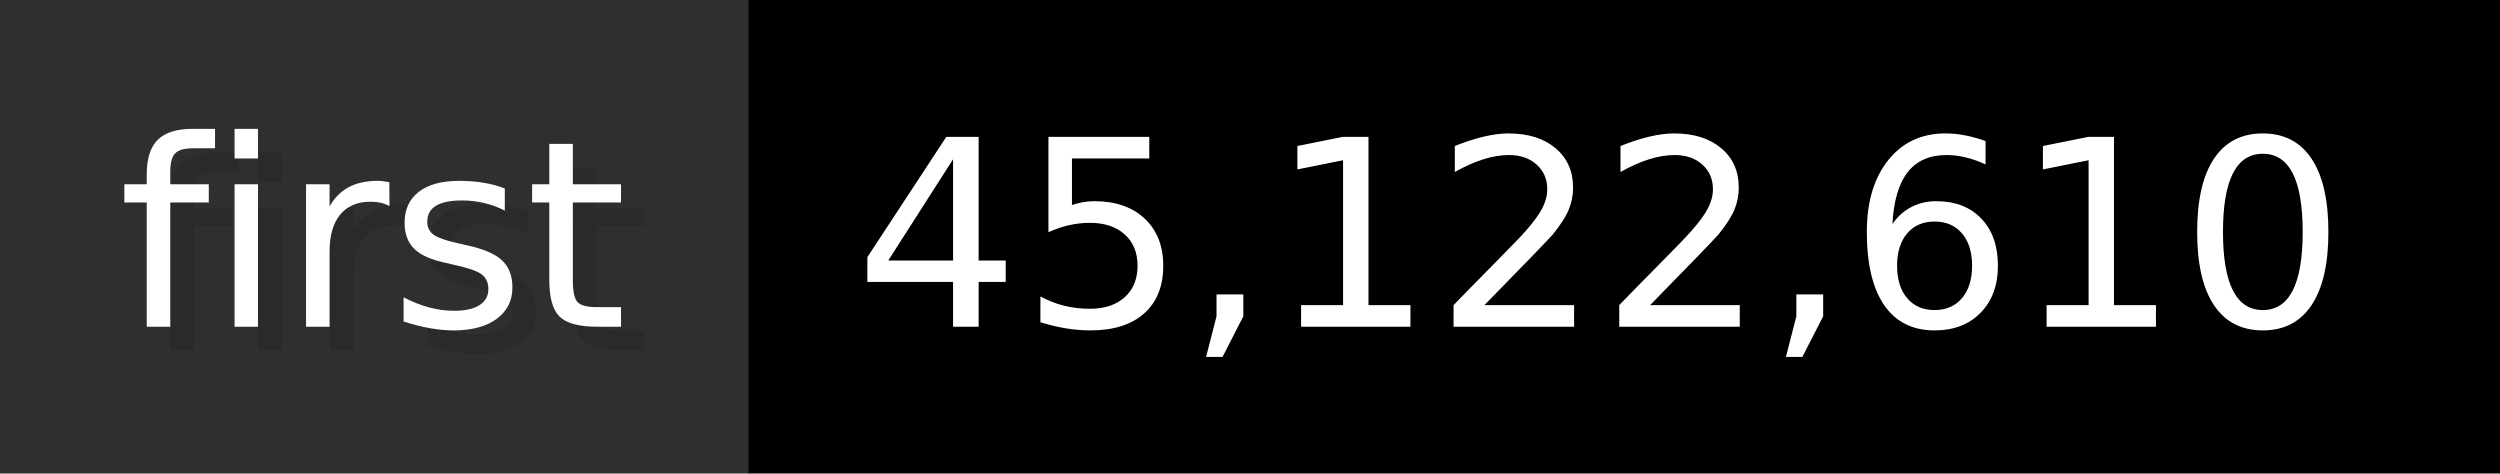
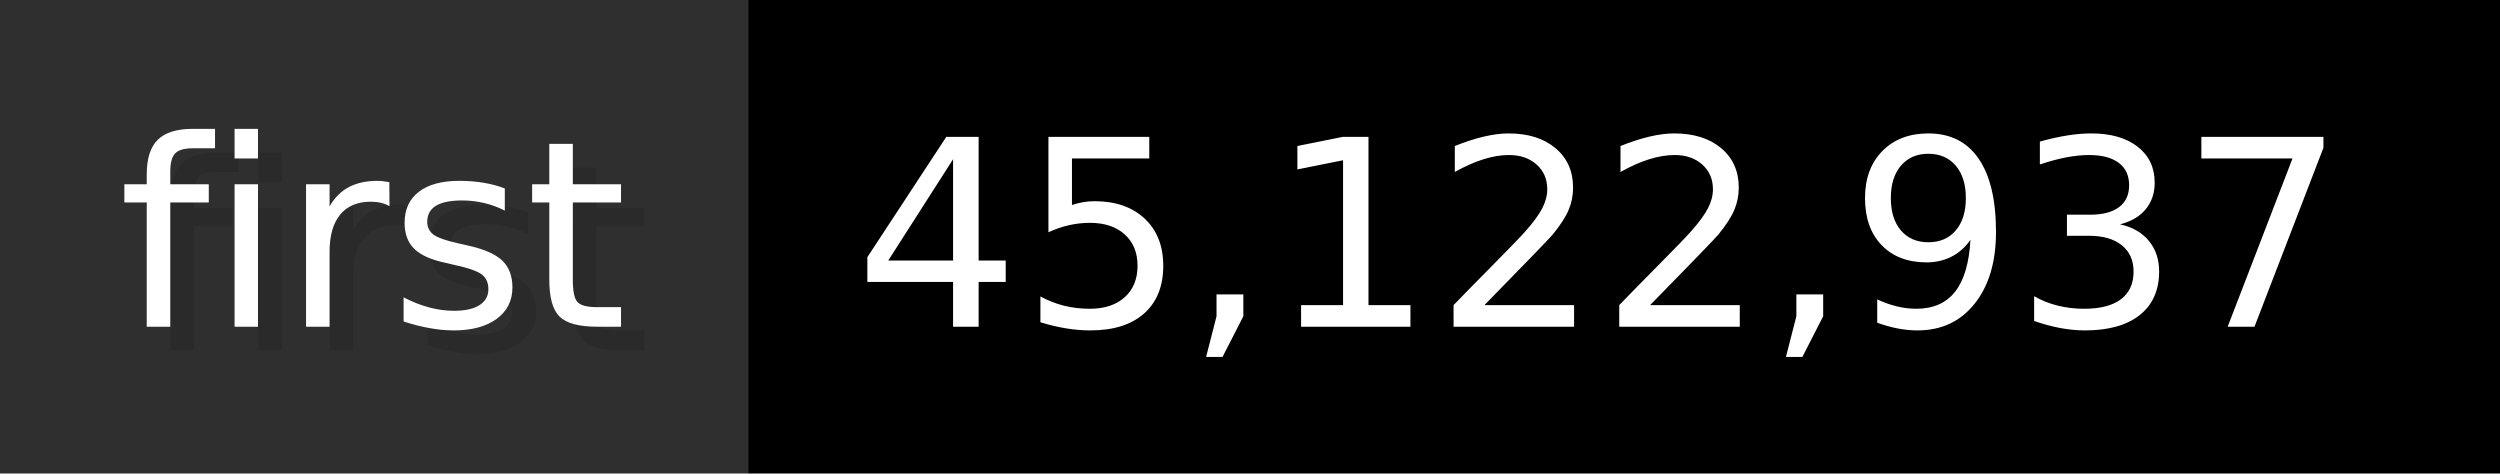
- <svg xmlns="http://www.w3.org/2000/svg" width="105.6" height="20" viewBox="0 0 1056 200" role="img" aria-label="first: 45,122,610">
+ <svg xmlns="http://www.w3.org/2000/svg" width="105.6" height="20" viewBox="0 0 1056 200" role="img" aria-label="first: 45,122,937">
  <g>
    <rect fill="#2F2F2F" width="316" height="200" />
    <rect fill="#" x="316" width="740" height="200" />
  </g>
  <g aria-hidden="true" fill="#fff" text-anchor="start" font-family="Verdana,DejaVu Sans,sans-serif" font-size="110">
    <text x="60" y="148" textLength="216" fill="#000" opacity="0.1">first</text>
    <text x="50" y="138" textLength="216">first</text>
-     <text x="371" y="148" textLength="640" fill="#000" opacity="0.1">45,122,610</text>
-     <text x="361" y="138" textLength="640">45,122,610</text>
+     <text x="371" y="148" textLength="640" fill="#000" opacity="0.1">45,122,937</text>
+     <text x="361" y="138" textLength="640">45,122,937</text>
  </g>
</svg>
